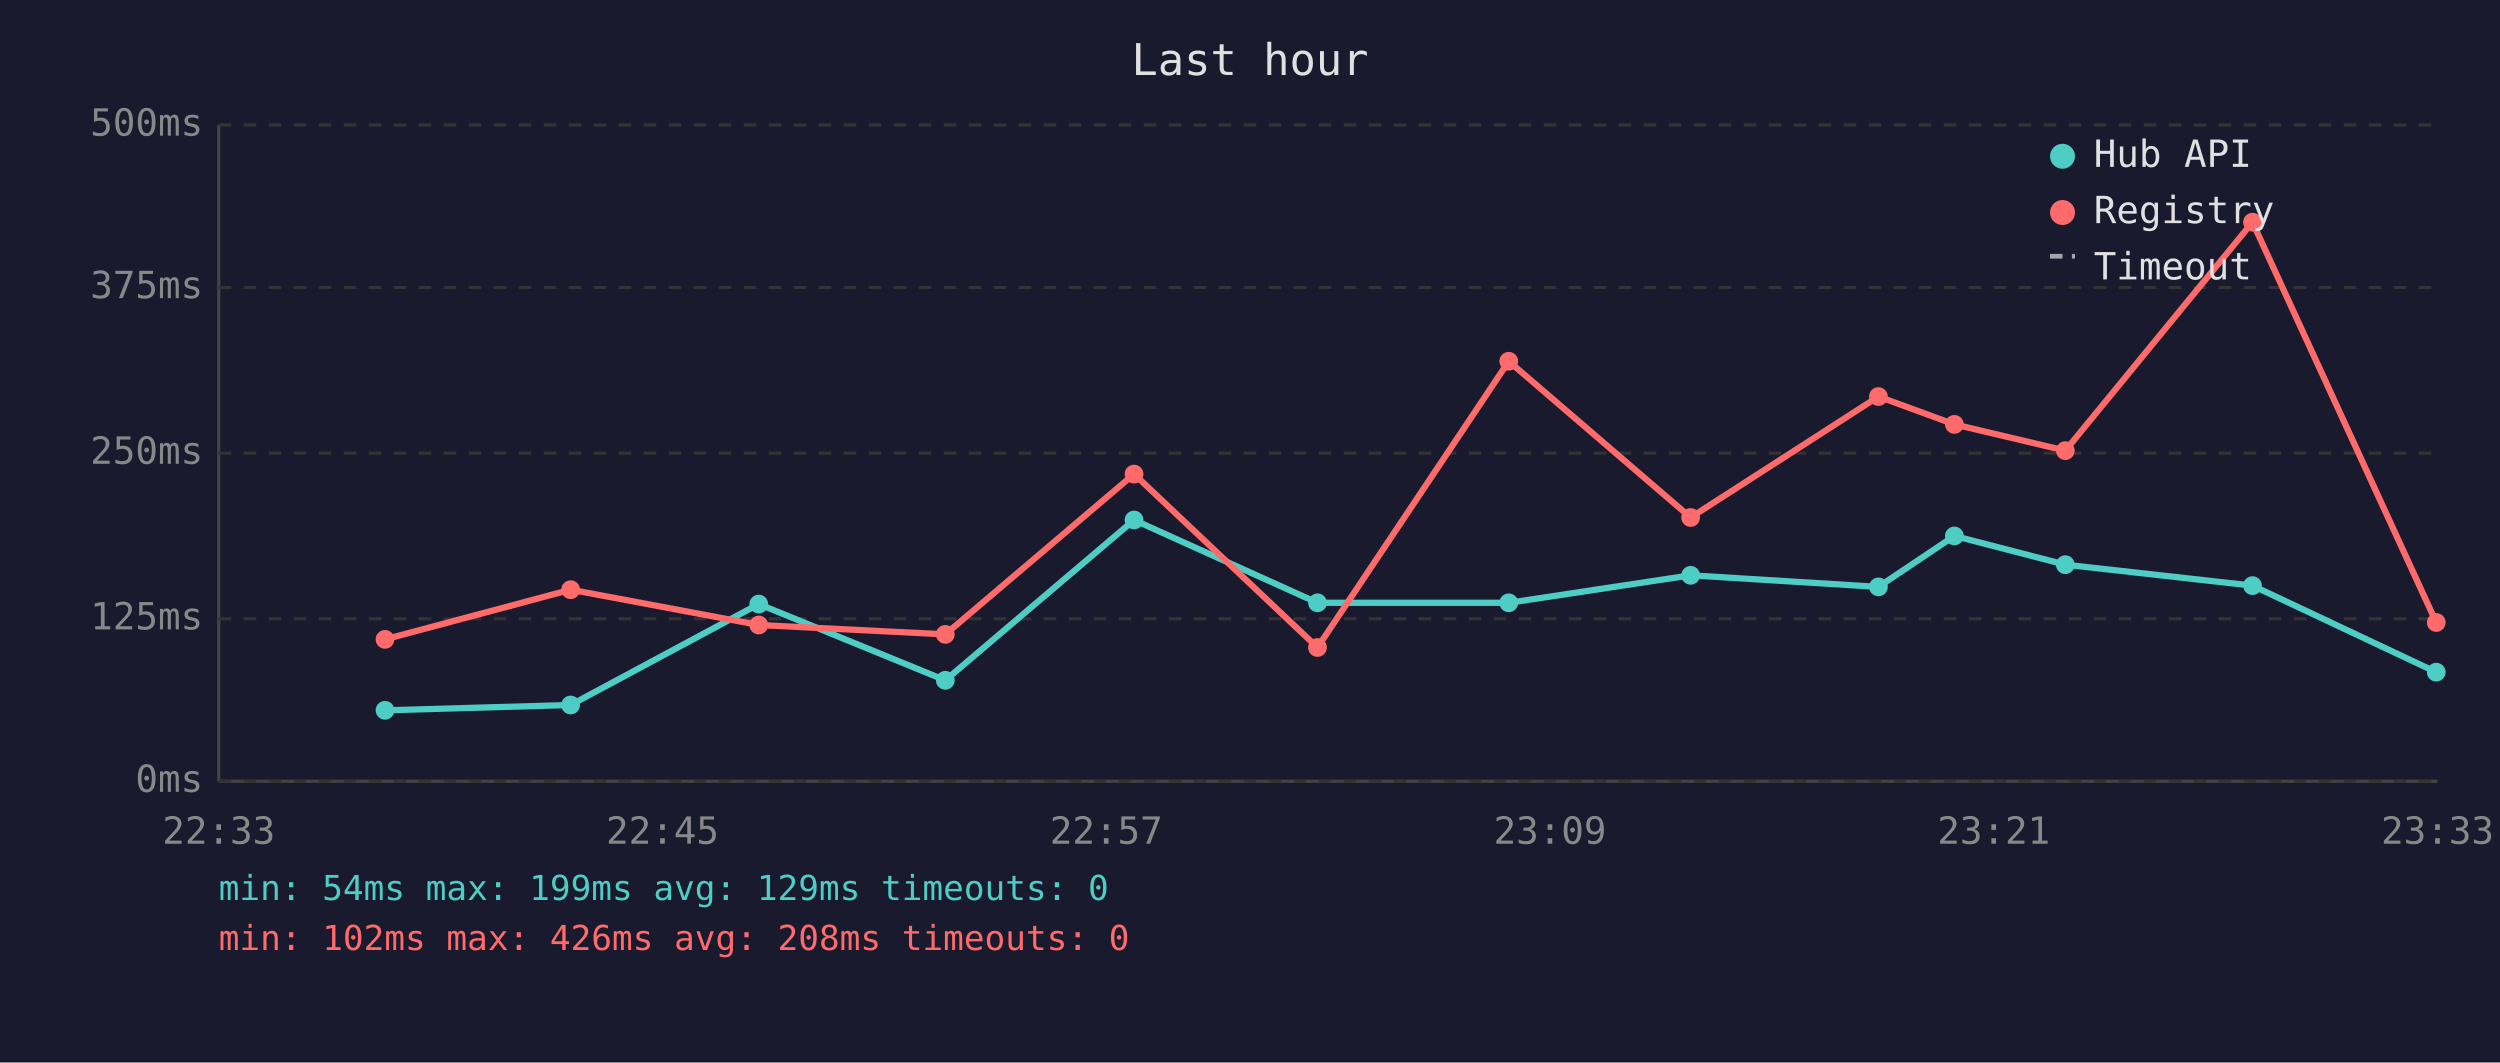
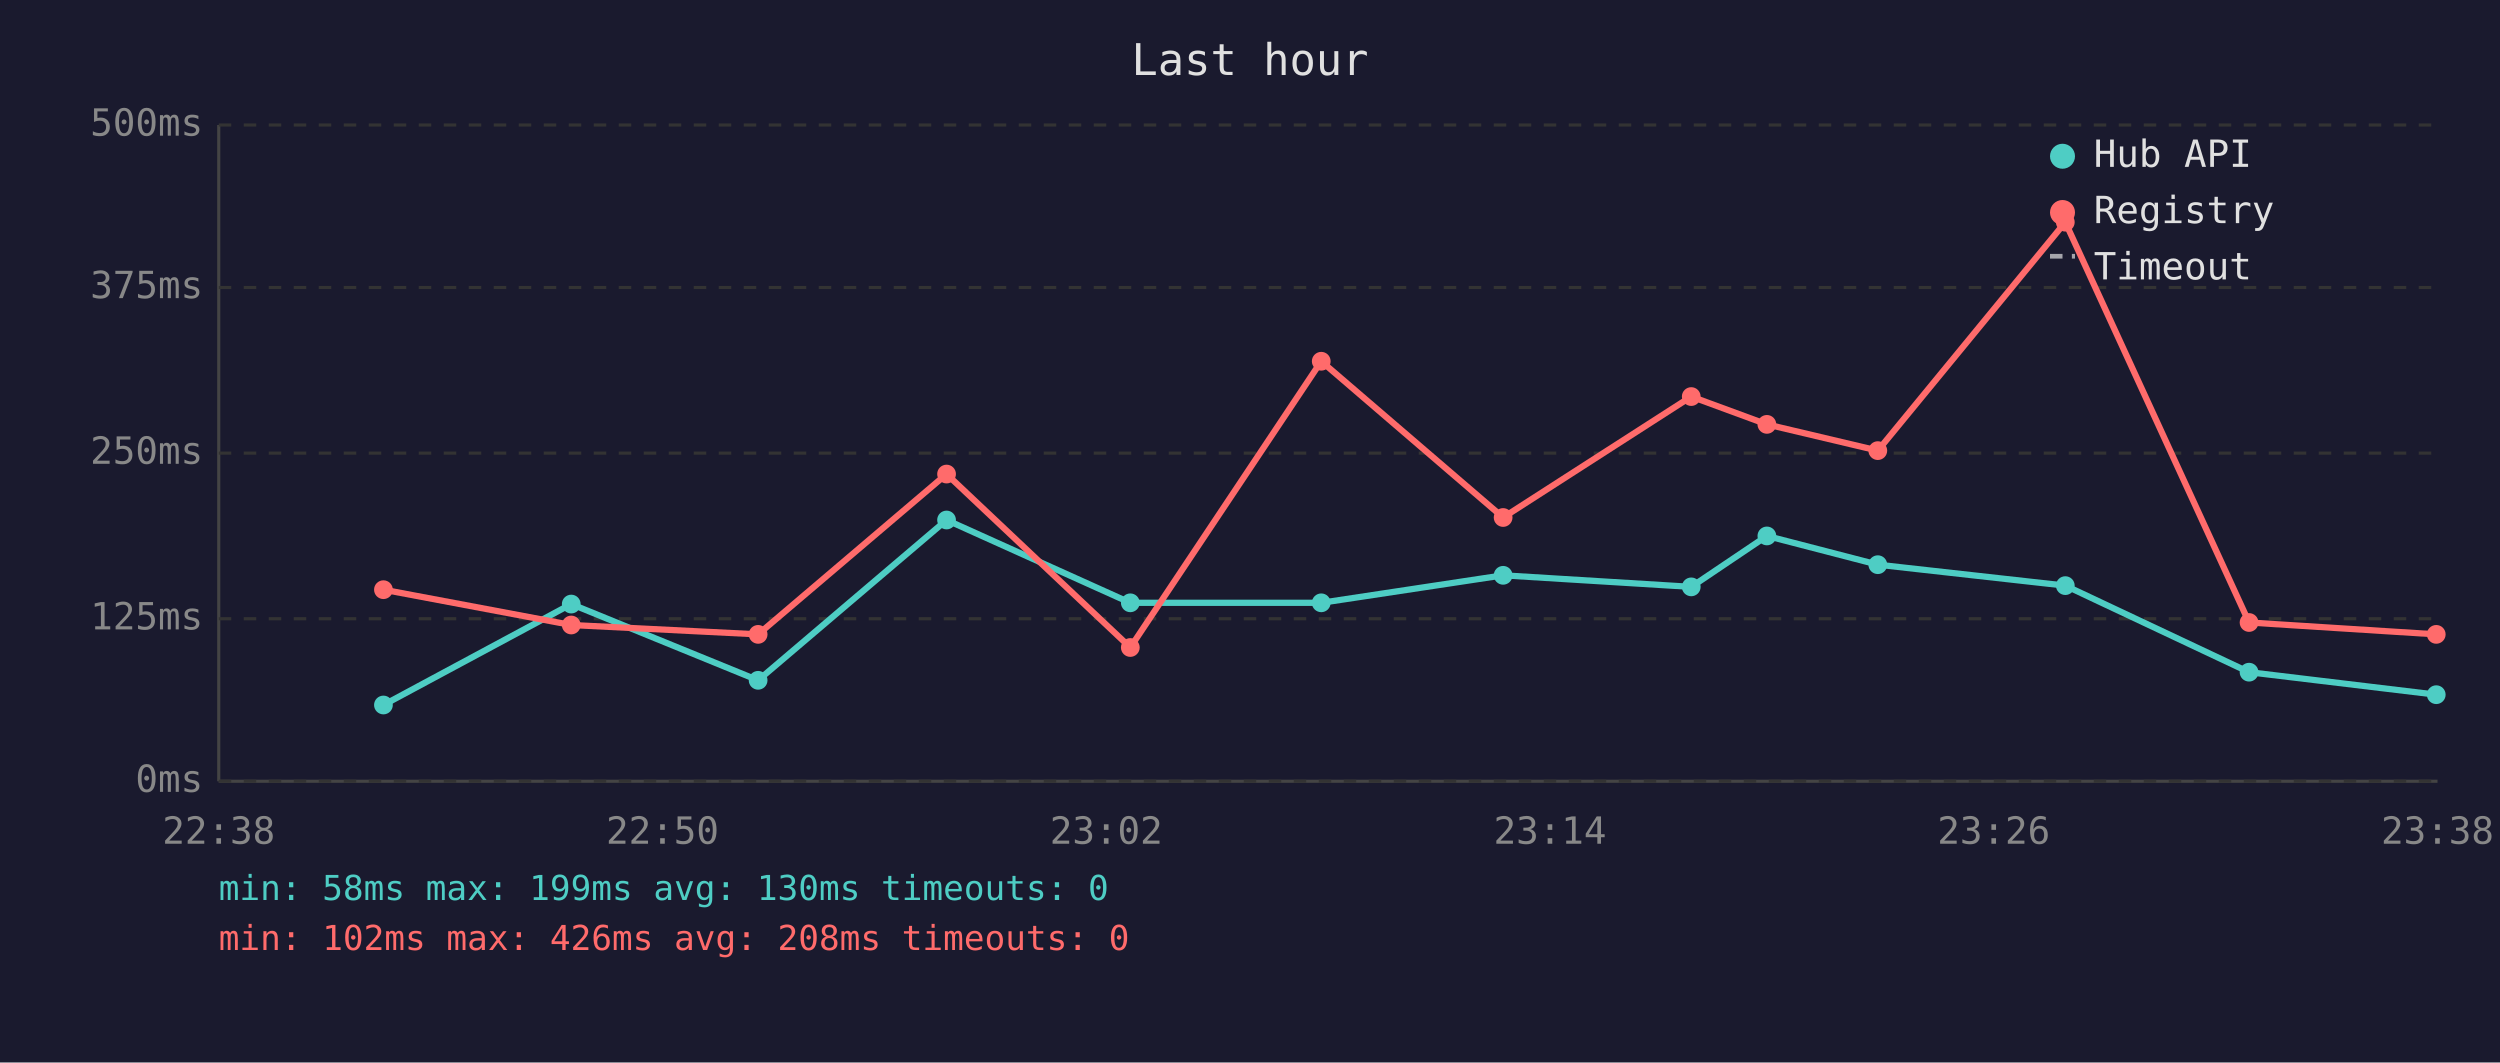
<svg xmlns="http://www.w3.org/2000/svg" viewBox="0 0 800 340" font-family="monospace" font-size="12">
  <rect width="800" height="340" fill="#1a1a2e" />
  <text x="400" y="24" fill="#e0e0e0" font-size="14" text-anchor="middle">Last hour</text>
  <line x1="70" y1="40" x2="70" y2="250" stroke="#444" stroke-width="1" />
  <line x1="70" y1="250" x2="780" y2="250" stroke="#444" stroke-width="1" />
  <line x1="70" y1="250" x2="780" y2="250" stroke="#333" stroke-width="1" stroke-dasharray="4" />
  <text x="65" y="250" fill="#888" text-anchor="end" dominant-baseline="middle">0ms</text>
  <line x1="70" y1="198" x2="780" y2="198" stroke="#333" stroke-width="1" stroke-dasharray="4" />
  <text x="65" y="198" fill="#888" text-anchor="end" dominant-baseline="middle">125ms</text>
  <line x1="70" y1="145" x2="780" y2="145" stroke="#333" stroke-width="1" stroke-dasharray="4" />
  <text x="65" y="145" fill="#888" text-anchor="end" dominant-baseline="middle">250ms</text>
  <line x1="70" y1="92" x2="780" y2="92" stroke="#333" stroke-width="1" stroke-dasharray="4" />
  <text x="65" y="92" fill="#888" text-anchor="end" dominant-baseline="middle">375ms</text>
  <line x1="70" y1="40" x2="780" y2="40" stroke="#333" stroke-width="1" stroke-dasharray="4" />
  <text x="65" y="40" fill="#888" text-anchor="end" dominant-baseline="middle">500ms</text>
-   <text x="70" y="270" fill="#888" text-anchor="middle">22:33</text>
-   <text x="212" y="270" fill="#888" text-anchor="middle">22:45</text>
-   <text x="354" y="270" fill="#888" text-anchor="middle">22:57</text>
-   <text x="496" y="270" fill="#888" text-anchor="middle">23:09</text>
-   <text x="638" y="270" fill="#888" text-anchor="middle">23:21</text>
-   <text x="780" y="270" fill="#888" text-anchor="middle">23:33</text>
-   <polyline points="123.2,227.3 182.6,225.6 242.8,193.3 302.5,217.7 362.9,166.4 421.6,192.9 482.8,192.9 541.0,184.1 601.1,187.8 625.4,171.5 660.9,180.7 720.8,187.4 779.6,215.1" fill="none" stroke="#4ecdc4" stroke-width="2" opacity="1" />
-   <circle cx="123.2" cy="227.3" r="3" fill="#4ecdc4" />
-   <circle cx="182.6" cy="225.6" r="3" fill="#4ecdc4" />
-   <circle cx="242.8" cy="193.3" r="3" fill="#4ecdc4" />
-   <circle cx="302.5" cy="217.7" r="3" fill="#4ecdc4" />
-   <circle cx="362.9" cy="166.4" r="3" fill="#4ecdc4" />
-   <circle cx="421.6" cy="192.9" r="3" fill="#4ecdc4" />
-   <circle cx="482.8" cy="192.9" r="3" fill="#4ecdc4" />
-   <circle cx="541.0" cy="184.1" r="3" fill="#4ecdc4" />
-   <circle cx="601.1" cy="187.8" r="3" fill="#4ecdc4" />
-   <circle cx="625.4" cy="171.5" r="3" fill="#4ecdc4" />
-   <circle cx="660.9" cy="180.7" r="3" fill="#4ecdc4" />
-   <circle cx="720.8" cy="187.4" r="3" fill="#4ecdc4" />
-   <circle cx="779.6" cy="215.1" r="3" fill="#4ecdc4" />
-   <polyline points="123.2,204.6 182.6,188.7 242.8,200.0 302.5,203.0 362.9,151.7 421.6,207.2 482.8,115.6 541.0,165.6 601.1,126.9 625.4,135.8 660.9,144.2 720.8,71.1 779.6,199.2" fill="none" stroke="#ff6b6b" stroke-width="2" opacity="1" />
-   <circle cx="123.2" cy="204.6" r="3" fill="#ff6b6b" />
-   <circle cx="182.6" cy="188.7" r="3" fill="#ff6b6b" />
-   <circle cx="242.8" cy="200.0" r="3" fill="#ff6b6b" />
-   <circle cx="302.5" cy="203.0" r="3" fill="#ff6b6b" />
-   <circle cx="362.9" cy="151.7" r="3" fill="#ff6b6b" />
-   <circle cx="421.6" cy="207.2" r="3" fill="#ff6b6b" />
-   <circle cx="482.8" cy="115.6" r="3" fill="#ff6b6b" />
-   <circle cx="541.0" cy="165.6" r="3" fill="#ff6b6b" />
-   <circle cx="601.1" cy="126.9" r="3" fill="#ff6b6b" />
-   <circle cx="625.4" cy="135.8" r="3" fill="#ff6b6b" />
-   <circle cx="660.9" cy="144.2" r="3" fill="#ff6b6b" />
-   <circle cx="720.8" cy="71.1" r="3" fill="#ff6b6b" />
-   <circle cx="779.6" cy="199.2" r="3" fill="#ff6b6b" />
+   <text x="70" y="270" fill="#888" text-anchor="middle">22:38</text>
+   <text x="212" y="270" fill="#888" text-anchor="middle">22:50</text>
+   <text x="354" y="270" fill="#888" text-anchor="middle">23:02</text>
+   <text x="496" y="270" fill="#888" text-anchor="middle">23:14</text>
+   <text x="638" y="270" fill="#888" text-anchor="middle">23:26</text>
+   <text x="780" y="270" fill="#888" text-anchor="middle">23:38</text>
+   <polyline points="122.7,225.6 182.8,193.3 242.6,217.7 302.9,166.4 361.7,192.9 422.8,192.9 481.0,184.1 541.2,187.8 565.4,171.5 600.9,180.7 660.9,187.4 719.7,215.1 779.6,222.3" fill="none" stroke="#4ecdc4" stroke-width="2" opacity="1" />
+   <circle cx="122.7" cy="225.6" r="3" fill="#4ecdc4" />
+   <circle cx="182.8" cy="193.3" r="3" fill="#4ecdc4" />
+   <circle cx="242.6" cy="217.7" r="3" fill="#4ecdc4" />
+   <circle cx="302.9" cy="166.4" r="3" fill="#4ecdc4" />
+   <circle cx="361.7" cy="192.9" r="3" fill="#4ecdc4" />
+   <circle cx="422.8" cy="192.9" r="3" fill="#4ecdc4" />
+   <circle cx="481.0" cy="184.1" r="3" fill="#4ecdc4" />
+   <circle cx="541.2" cy="187.8" r="3" fill="#4ecdc4" />
+   <circle cx="565.4" cy="171.5" r="3" fill="#4ecdc4" />
+   <circle cx="600.9" cy="180.7" r="3" fill="#4ecdc4" />
+   <circle cx="660.9" cy="187.4" r="3" fill="#4ecdc4" />
+   <circle cx="719.7" cy="215.1" r="3" fill="#4ecdc4" />
+   <circle cx="779.6" cy="222.3" r="3" fill="#4ecdc4" />
+   <polyline points="122.7,188.7 182.8,200.0 242.6,203.0 302.9,151.7 361.7,207.2 422.8,115.6 481.0,165.6 541.2,126.9 565.4,135.8 600.9,144.2 660.9,71.1 719.7,199.2 779.6,203.0" fill="none" stroke="#ff6b6b" stroke-width="2" opacity="1" />
+   <circle cx="122.7" cy="188.7" r="3" fill="#ff6b6b" />
+   <circle cx="182.8" cy="200.0" r="3" fill="#ff6b6b" />
+   <circle cx="242.6" cy="203.0" r="3" fill="#ff6b6b" />
+   <circle cx="302.9" cy="151.7" r="3" fill="#ff6b6b" />
+   <circle cx="361.7" cy="207.2" r="3" fill="#ff6b6b" />
+   <circle cx="422.8" cy="115.6" r="3" fill="#ff6b6b" />
+   <circle cx="481.0" cy="165.6" r="3" fill="#ff6b6b" />
+   <circle cx="541.2" cy="126.9" r="3" fill="#ff6b6b" />
+   <circle cx="565.4" cy="135.8" r="3" fill="#ff6b6b" />
+   <circle cx="600.9" cy="144.2" r="3" fill="#ff6b6b" />
+   <circle cx="660.9" cy="71.1" r="3" fill="#ff6b6b" />
+   <circle cx="719.7" cy="199.2" r="3" fill="#ff6b6b" />
+   <circle cx="779.6" cy="203.0" r="3" fill="#ff6b6b" />
  <circle cx="660" cy="50" r="4" fill="#4ecdc4" />
  <text x="670" y="50" fill="#e0e0e0" dominant-baseline="middle">Hub API</text>
  <circle cx="660" cy="68" r="4" fill="#ff6b6b" />
  <text x="670" y="68" fill="#e0e0e0" dominant-baseline="middle">Registry</text>
  <line x1="656" y1="82" x2="664" y2="82" stroke="#e0e0e0" stroke-width="1.5" stroke-dasharray="4,3" opacity="0.7" />
  <text x="670" y="86" fill="#e0e0e0" dominant-baseline="middle">Timeout</text>
-   <text x="70" y="288" fill="#4ecdc4" font-size="11">min: 54ms  max: 199ms  avg: 129ms  timeouts: 0</text>
+   <text x="70" y="288" fill="#4ecdc4" font-size="11">min: 58ms  max: 199ms  avg: 130ms  timeouts: 0</text>
  <text x="70" y="304" fill="#ff6b6b" font-size="11">min: 102ms  max: 426ms  avg: 208ms  timeouts: 0</text>
</svg>
